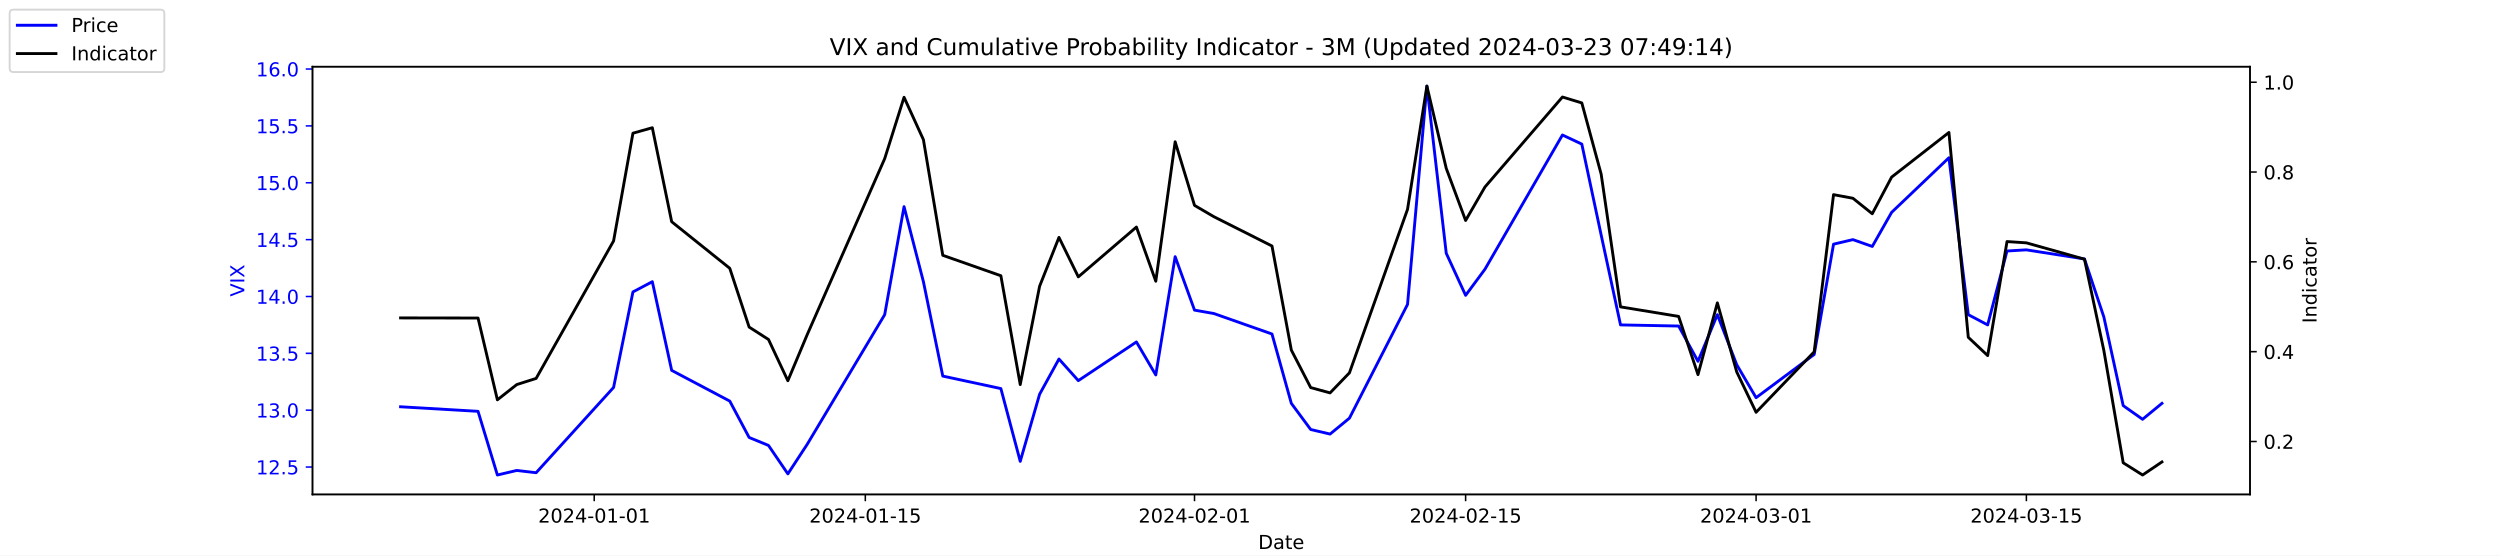
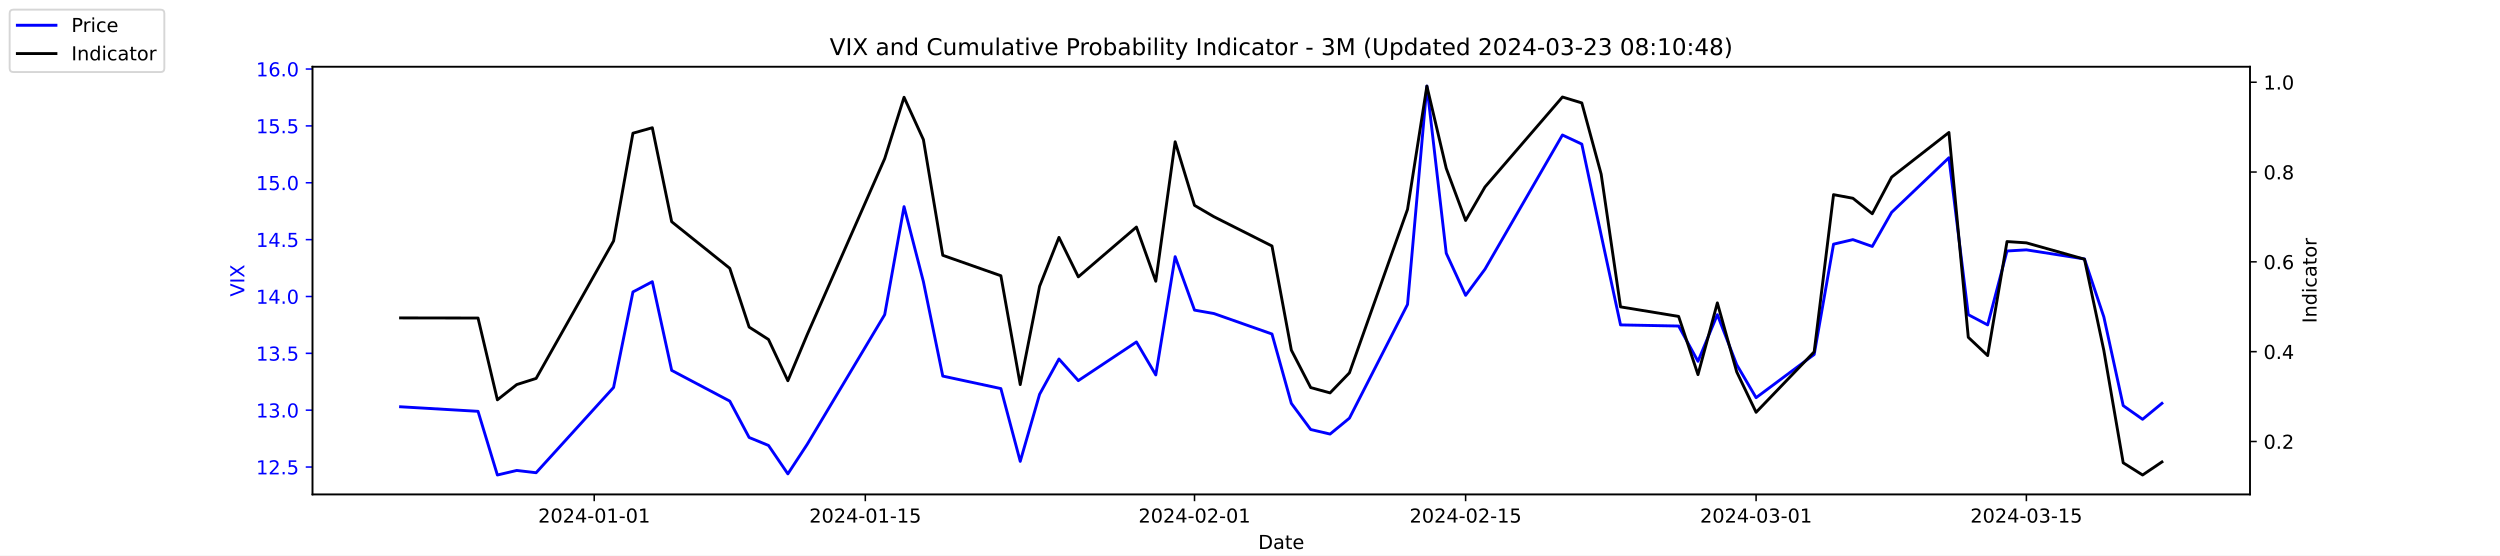
<svg xmlns="http://www.w3.org/2000/svg" xmlns:xlink="http://www.w3.org/1999/xlink" width="1296pt" height="288pt" viewBox="0 0 1296 288" version="1.1">
  <defs>
    <style type="text/css">*{stroke-linejoin: round; stroke-linecap: butt}</style>
  </defs>
  <g id="figure_1">
    <g id="patch_1">
      <path d="M 0 288  L 1296 288  L 1296 0  L 0 0  z " style="fill: #ffffff" />
    </g>
    <g id="axes_1">
      <g id="patch_2">
        <path d="M 162 256.32  L 1166.4 256.32  L 1166.4 34.56  L 162 34.56  z " style="fill: #ffffff" />
      </g>
      <g id="matplotlib.axis_1">
        <g id="xtick_1">
          <g id="line2d_1">
            <defs>
-               <path id="mbc481a474d" d="M 0 0  L 0 3.5  " style="stroke: #000000; stroke-width: 0.8" />
+               <path id="m6c234e5530" d="M 0 0  L 0 3.5  " style="stroke: #000000; stroke-width: 0.8" />
            </defs>
            <g>
-               <use xlink:href="#mbc481a474d" x="308.04" y="256.32" style="stroke: #000000; stroke-width: 0.8" />
+               <use xlink:href="#m6c234e5530" x="308.04" y="256.32" style="stroke: #000000; stroke-width: 0.8" />
            </g>
          </g>
          <g id="text_1">
            <g transform="translate(278.9824 270.9184) scale(0.1 -0.1)">
              <defs>
                <path id="DejaVuSans-32" d="M 1228 531  L 3431 531  L 3431 0  L 469 0  L 469 531  Q 828 903 1448 1529  Q 2069 2156 2228 2338  Q 2531 2678 2651 2914  Q 2772 3150 2772 3378  Q 2772 3750 2511 3984  Q 2250 4219 1831 4219  Q 1534 4219 1204 4116  Q 875 4013 500 3803  L 500 4441  Q 881 4594 1212 4672  Q 1544 4750 1819 4750  Q 2544 4750 2975 4387  Q 3406 4025 3406 3419  Q 3406 3131 3298 2873  Q 3191 2616 2906 2266  Q 2828 2175 2409 1742  Q 1991 1309 1228 531  z " transform="scale(0.015625)" />
                <path id="DejaVuSans-30" d="M 2034 4250  Q 1547 4250 1301 3770  Q 1056 3291 1056 2328  Q 1056 1369 1301 889  Q 1547 409 2034 409  Q 2525 409 2770 889  Q 3016 1369 3016 2328  Q 3016 3291 2770 3770  Q 2525 4250 2034 4250  z M 2034 4750  Q 2819 4750 3233 4129  Q 3647 3509 3647 2328  Q 3647 1150 3233 529  Q 2819 -91 2034 -91  Q 1250 -91 836 529  Q 422 1150 422 2328  Q 422 3509 836 4129  Q 1250 4750 2034 4750  z " transform="scale(0.015625)" />
                <path id="DejaVuSans-34" d="M 2419 4116  L 825 1625  L 2419 1625  L 2419 4116  z M 2253 4666  L 3047 4666  L 3047 1625  L 3713 1625  L 3713 1100  L 3047 1100  L 3047 0  L 2419 0  L 2419 1100  L 313 1100  L 313 1709  L 2253 4666  z " transform="scale(0.015625)" />
                <path id="DejaVuSans-2d" d="M 313 2009  L 1997 2009  L 1997 1497  L 313 1497  L 313 2009  z " transform="scale(0.015625)" />
                <path id="DejaVuSans-31" d="M 794 531  L 1825 531  L 1825 4091  L 703 3866  L 703 4441  L 1819 4666  L 2450 4666  L 2450 531  L 3481 531  L 3481 0  L 794 0  L 794 531  z " transform="scale(0.015625)" />
              </defs>
              <use xlink:href="#DejaVuSans-32" />
              <use xlink:href="#DejaVuSans-30" x="63.623" />
              <use xlink:href="#DejaVuSans-32" x="127.246" />
              <use xlink:href="#DejaVuSans-34" x="190.869" />
              <use xlink:href="#DejaVuSans-2d" x="254.492" />
              <use xlink:href="#DejaVuSans-30" x="290.576" />
              <use xlink:href="#DejaVuSans-31" x="354.199" />
              <use xlink:href="#DejaVuSans-2d" x="417.822" />
              <use xlink:href="#DejaVuSans-30" x="453.906" />
              <use xlink:href="#DejaVuSans-31" x="517.529" />
            </g>
          </g>
        </g>
        <g id="xtick_2">
          <g id="line2d_2">
            <g>
-               <use xlink:href="#mbc481a474d" x="448.58" y="256.32" style="stroke: #000000; stroke-width: 0.8" />
+               <use xlink:href="#m6c234e5530" x="448.58" y="256.32" style="stroke: #000000; stroke-width: 0.8" />
            </g>
          </g>
          <g id="text_2">
            <g transform="translate(419.5222 270.9184) scale(0.1 -0.1)">
              <defs>
                <path id="DejaVuSans-35" d="M 691 4666  L 3169 4666  L 3169 4134  L 1269 4134  L 1269 2991  Q 1406 3038 1543 3061  Q 1681 3084 1819 3084  Q 2600 3084 3056 2656  Q 3513 2228 3513 1497  Q 3513 744 3044 326  Q 2575 -91 1722 -91  Q 1428 -91 1123 -41  Q 819 9 494 109  L 494 744  Q 775 591 1075 516  Q 1375 441 1709 441  Q 2250 441 2565 725  Q 2881 1009 2881 1497  Q 2881 1984 2565 2268  Q 2250 2553 1709 2553  Q 1456 2553 1204 2497  Q 953 2441 691 2322  L 691 4666  z " transform="scale(0.015625)" />
              </defs>
              <use xlink:href="#DejaVuSans-32" />
              <use xlink:href="#DejaVuSans-30" x="63.623" />
              <use xlink:href="#DejaVuSans-32" x="127.246" />
              <use xlink:href="#DejaVuSans-34" x="190.869" />
              <use xlink:href="#DejaVuSans-2d" x="254.492" />
              <use xlink:href="#DejaVuSans-30" x="290.576" />
              <use xlink:href="#DejaVuSans-31" x="354.199" />
              <use xlink:href="#DejaVuSans-2d" x="417.822" />
              <use xlink:href="#DejaVuSans-31" x="453.906" />
              <use xlink:href="#DejaVuSans-35" x="517.529" />
            </g>
          </g>
        </g>
        <g id="xtick_3">
          <g id="line2d_3">
            <g>
-               <use xlink:href="#mbc481a474d" x="619.236" y="256.32" style="stroke: #000000; stroke-width: 0.8" />
+               <use xlink:href="#m6c234e5530" x="619.236" y="256.32" style="stroke: #000000; stroke-width: 0.8" />
            </g>
          </g>
          <g id="text_3">
            <g transform="translate(590.1778 270.9184) scale(0.1 -0.1)">
              <use xlink:href="#DejaVuSans-32" />
              <use xlink:href="#DejaVuSans-30" x="63.623" />
              <use xlink:href="#DejaVuSans-32" x="127.246" />
              <use xlink:href="#DejaVuSans-34" x="190.869" />
              <use xlink:href="#DejaVuSans-2d" x="254.492" />
              <use xlink:href="#DejaVuSans-30" x="290.576" />
              <use xlink:href="#DejaVuSans-32" x="354.199" />
              <use xlink:href="#DejaVuSans-2d" x="417.822" />
              <use xlink:href="#DejaVuSans-30" x="453.906" />
              <use xlink:href="#DejaVuSans-31" x="517.529" />
            </g>
          </g>
        </g>
        <g id="xtick_4">
          <g id="line2d_4">
            <g>
-               <use xlink:href="#mbc481a474d" x="759.775" y="256.32" style="stroke: #000000; stroke-width: 0.8" />
+               <use xlink:href="#m6c234e5530" x="759.775" y="256.32" style="stroke: #000000; stroke-width: 0.8" />
            </g>
          </g>
          <g id="text_4">
            <g transform="translate(730.7177 270.9184) scale(0.1 -0.1)">
              <use xlink:href="#DejaVuSans-32" />
              <use xlink:href="#DejaVuSans-30" x="63.623" />
              <use xlink:href="#DejaVuSans-32" x="127.246" />
              <use xlink:href="#DejaVuSans-34" x="190.869" />
              <use xlink:href="#DejaVuSans-2d" x="254.492" />
              <use xlink:href="#DejaVuSans-30" x="290.576" />
              <use xlink:href="#DejaVuSans-32" x="354.199" />
              <use xlink:href="#DejaVuSans-2d" x="417.822" />
              <use xlink:href="#DejaVuSans-31" x="453.906" />
              <use xlink:href="#DejaVuSans-35" x="517.529" />
            </g>
          </g>
        </g>
        <g id="xtick_5">
          <g id="line2d_5">
            <g>
-               <use xlink:href="#mbc481a474d" x="910.354" y="256.32" style="stroke: #000000; stroke-width: 0.8" />
+               <use xlink:href="#m6c234e5530" x="910.354" y="256.32" style="stroke: #000000; stroke-width: 0.8" />
            </g>
          </g>
          <g id="text_5">
            <g transform="translate(881.2961 270.9184) scale(0.1 -0.1)">
              <defs>
                <path id="DejaVuSans-33" d="M 2597 2516  Q 3050 2419 3304 2112  Q 3559 1806 3559 1356  Q 3559 666 3084 287  Q 2609 -91 1734 -91  Q 1441 -91 1130 -33  Q 819 25 488 141  L 488 750  Q 750 597 1062 519  Q 1375 441 1716 441  Q 2309 441 2620 675  Q 2931 909 2931 1356  Q 2931 1769 2642 2001  Q 2353 2234 1838 2234  L 1294 2234  L 1294 2753  L 1863 2753  Q 2328 2753 2575 2939  Q 2822 3125 2822 3475  Q 2822 3834 2567 4026  Q 2313 4219 1838 4219  Q 1578 4219 1281 4162  Q 984 4106 628 3988  L 628 4550  Q 988 4650 1302 4700  Q 1616 4750 1894 4750  Q 2613 4750 3031 4423  Q 3450 4097 3450 3541  Q 3450 3153 3228 2886  Q 3006 2619 2597 2516  z " transform="scale(0.015625)" />
              </defs>
              <use xlink:href="#DejaVuSans-32" />
              <use xlink:href="#DejaVuSans-30" x="63.623" />
              <use xlink:href="#DejaVuSans-32" x="127.246" />
              <use xlink:href="#DejaVuSans-34" x="190.869" />
              <use xlink:href="#DejaVuSans-2d" x="254.492" />
              <use xlink:href="#DejaVuSans-30" x="290.576" />
              <use xlink:href="#DejaVuSans-33" x="354.199" />
              <use xlink:href="#DejaVuSans-2d" x="417.822" />
              <use xlink:href="#DejaVuSans-30" x="453.906" />
              <use xlink:href="#DejaVuSans-31" x="517.529" />
            </g>
          </g>
        </g>
        <g id="xtick_6">
          <g id="line2d_6">
            <g>
-               <use xlink:href="#mbc481a474d" x="1050.476" y="256.32" style="stroke: #000000; stroke-width: 0.8" />
+               <use xlink:href="#m6c234e5530" x="1050.476" y="256.32" style="stroke: #000000; stroke-width: 0.8" />
            </g>
          </g>
          <g id="text_6">
            <g transform="translate(1021.418 270.9184) scale(0.1 -0.1)">
              <use xlink:href="#DejaVuSans-32" />
              <use xlink:href="#DejaVuSans-30" x="63.623" />
              <use xlink:href="#DejaVuSans-32" x="127.246" />
              <use xlink:href="#DejaVuSans-34" x="190.869" />
              <use xlink:href="#DejaVuSans-2d" x="254.492" />
              <use xlink:href="#DejaVuSans-30" x="290.576" />
              <use xlink:href="#DejaVuSans-33" x="354.199" />
              <use xlink:href="#DejaVuSans-2d" x="417.822" />
              <use xlink:href="#DejaVuSans-31" x="453.906" />
              <use xlink:href="#DejaVuSans-35" x="517.529" />
            </g>
          </g>
        </g>
        <g id="text_7">
          <g transform="translate(652.2492 284.5966) scale(0.1 -0.1)">
            <defs>
              <path id="DejaVuSans-44" d="M 1259 4147  L 1259 519  L 2022 519  Q 2988 519 3436 956  Q 3884 1394 3884 2338  Q 3884 3275 3436 3711  Q 2988 4147 2022 4147  L 1259 4147  z M 628 4666  L 1925 4666  Q 3281 4666 3915 4102  Q 4550 3538 4550 2338  Q 4550 1131 3912 565  Q 3275 0 1925 0  L 628 0  L 628 4666  z " transform="scale(0.015625)" />
              <path id="DejaVuSans-61" d="M 2194 1759  Q 1497 1759 1228 1600  Q 959 1441 959 1056  Q 959 750 1161 570  Q 1363 391 1709 391  Q 2188 391 2477 730  Q 2766 1069 2766 1631  L 2766 1759  L 2194 1759  z M 3341 1997  L 3341 0  L 2766 0  L 2766 531  Q 2569 213 2275 61  Q 1981 -91 1556 -91  Q 1019 -91 701 211  Q 384 513 384 1019  Q 384 1609 779 1909  Q 1175 2209 1959 2209  L 2766 2209  L 2766 2266  Q 2766 2663 2505 2880  Q 2244 3097 1772 3097  Q 1472 3097 1187 3025  Q 903 2953 641 2809  L 641 3341  Q 956 3463 1253 3523  Q 1550 3584 1831 3584  Q 2591 3584 2966 3190  Q 3341 2797 3341 1997  z " transform="scale(0.015625)" />
              <path id="DejaVuSans-74" d="M 1172 4494  L 1172 3500  L 2356 3500  L 2356 3053  L 1172 3053  L 1172 1153  Q 1172 725 1289 603  Q 1406 481 1766 481  L 2356 481  L 2356 0  L 1766 0  Q 1100 0 847 248  Q 594 497 594 1153  L 594 3053  L 172 3053  L 172 3500  L 594 3500  L 594 4494  L 1172 4494  z " transform="scale(0.015625)" />
              <path id="DejaVuSans-65" d="M 3597 1894  L 3597 1613  L 953 1613  Q 991 1019 1311 708  Q 1631 397 2203 397  Q 2534 397 2845 478  Q 3156 559 3463 722  L 3463 178  Q 3153 47 2828 -22  Q 2503 -91 2169 -91  Q 1331 -91 842 396  Q 353 884 353 1716  Q 353 2575 817 3079  Q 1281 3584 2069 3584  Q 2775 3584 3186 3129  Q 3597 2675 3597 1894  z M 3022 2063  Q 3016 2534 2758 2815  Q 2500 3097 2075 3097  Q 1594 3097 1305 2825  Q 1016 2553 972 2059  L 3022 2063  z " transform="scale(0.015625)" />
            </defs>
            <use xlink:href="#DejaVuSans-44" />
            <use xlink:href="#DejaVuSans-61" x="77.002" />
            <use xlink:href="#DejaVuSans-74" x="138.281" />
            <use xlink:href="#DejaVuSans-65" x="177.49" />
          </g>
        </g>
      </g>
      <g id="matplotlib.axis_2">
        <g id="ytick_1">
          <g id="line2d_7">
            <defs>
-               <path id="mbd387f03f6" d="M 0 0  L -3.5 0  " style="stroke: #0000ff; stroke-width: 0.8" />
+               <path id="m7ff508417e" d="M 0 0  L -3.5 0  " style="stroke: #0000ff; stroke-width: 0.8" />
            </defs>
            <g>
-               <use xlink:href="#mbd387f03f6" x="162" y="242.114" style="fill: #0000ff; stroke: #0000ff; stroke-width: 0.8" />
+               <use xlink:href="#m7ff508417e" x="162" y="242.114" style="fill: #0000ff; stroke: #0000ff; stroke-width: 0.8" />
            </g>
          </g>
          <g id="text_8">
            <g style="fill: #0000ff" transform="translate(132.7344 245.9129) scale(0.1 -0.1)">
              <defs>
                <path id="DejaVuSans-2e" d="M 684 794  L 1344 794  L 1344 0  L 684 0  L 684 794  z " transform="scale(0.015625)" />
              </defs>
              <use xlink:href="#DejaVuSans-31" />
              <use xlink:href="#DejaVuSans-32" x="63.623" />
              <use xlink:href="#DejaVuSans-2e" x="127.246" />
              <use xlink:href="#DejaVuSans-35" x="159.033" />
            </g>
          </g>
        </g>
        <g id="ytick_2">
          <g id="line2d_8">
            <g>
-               <use xlink:href="#mbd387f03f6" x="162" y="212.64" style="fill: #0000ff; stroke: #0000ff; stroke-width: 0.8" />
+               <use xlink:href="#m7ff508417e" x="162" y="212.64" style="fill: #0000ff; stroke: #0000ff; stroke-width: 0.8" />
            </g>
          </g>
          <g id="text_9">
            <g style="fill: #0000ff" transform="translate(132.7344 216.4392) scale(0.1 -0.1)">
              <use xlink:href="#DejaVuSans-31" />
              <use xlink:href="#DejaVuSans-33" x="63.623" />
              <use xlink:href="#DejaVuSans-2e" x="127.246" />
              <use xlink:href="#DejaVuSans-30" x="159.033" />
            </g>
          </g>
        </g>
        <g id="ytick_3">
          <g id="line2d_9">
            <g>
-               <use xlink:href="#mbd387f03f6" x="162" y="183.166" style="fill: #0000ff; stroke: #0000ff; stroke-width: 0.8" />
+               <use xlink:href="#m7ff508417e" x="162" y="183.166" style="fill: #0000ff; stroke: #0000ff; stroke-width: 0.8" />
            </g>
          </g>
          <g id="text_10">
            <g style="fill: #0000ff" transform="translate(132.7344 186.9656) scale(0.1 -0.1)">
              <use xlink:href="#DejaVuSans-31" />
              <use xlink:href="#DejaVuSans-33" x="63.623" />
              <use xlink:href="#DejaVuSans-2e" x="127.246" />
              <use xlink:href="#DejaVuSans-35" x="159.033" />
            </g>
          </g>
        </g>
        <g id="ytick_4">
          <g id="line2d_10">
            <g>
-               <use xlink:href="#mbd387f03f6" x="162" y="153.693" style="fill: #0000ff; stroke: #0000ff; stroke-width: 0.8" />
+               <use xlink:href="#m7ff508417e" x="162" y="153.693" style="fill: #0000ff; stroke: #0000ff; stroke-width: 0.8" />
            </g>
          </g>
          <g id="text_11">
            <g style="fill: #0000ff" transform="translate(132.7344 157.4919) scale(0.1 -0.1)">
              <use xlink:href="#DejaVuSans-31" />
              <use xlink:href="#DejaVuSans-34" x="63.623" />
              <use xlink:href="#DejaVuSans-2e" x="127.246" />
              <use xlink:href="#DejaVuSans-30" x="159.033" />
            </g>
          </g>
        </g>
        <g id="ytick_5">
          <g id="line2d_11">
            <g>
-               <use xlink:href="#mbd387f03f6" x="162" y="124.219" style="fill: #0000ff; stroke: #0000ff; stroke-width: 0.8" />
+               <use xlink:href="#m7ff508417e" x="162" y="124.219" style="fill: #0000ff; stroke: #0000ff; stroke-width: 0.8" />
            </g>
          </g>
          <g id="text_12">
            <g style="fill: #0000ff" transform="translate(132.7344 128.0182) scale(0.1 -0.1)">
              <use xlink:href="#DejaVuSans-31" />
              <use xlink:href="#DejaVuSans-34" x="63.623" />
              <use xlink:href="#DejaVuSans-2e" x="127.246" />
              <use xlink:href="#DejaVuSans-35" x="159.033" />
            </g>
          </g>
        </g>
        <g id="ytick_6">
          <g id="line2d_12">
            <g>
-               <use xlink:href="#mbd387f03f6" x="162" y="94.745" style="fill: #0000ff; stroke: #0000ff; stroke-width: 0.8" />
+               <use xlink:href="#m7ff508417e" x="162" y="94.745" style="fill: #0000ff; stroke: #0000ff; stroke-width: 0.8" />
            </g>
          </g>
          <g id="text_13">
            <g style="fill: #0000ff" transform="translate(132.7344 98.5445) scale(0.1 -0.1)">
              <use xlink:href="#DejaVuSans-31" />
              <use xlink:href="#DejaVuSans-35" x="63.623" />
              <use xlink:href="#DejaVuSans-2e" x="127.246" />
              <use xlink:href="#DejaVuSans-30" x="159.033" />
            </g>
          </g>
        </g>
        <g id="ytick_7">
          <g id="line2d_13">
            <g>
-               <use xlink:href="#mbd387f03f6" x="162" y="65.272" style="fill: #0000ff; stroke: #0000ff; stroke-width: 0.8" />
+               <use xlink:href="#m7ff508417e" x="162" y="65.272" style="fill: #0000ff; stroke: #0000ff; stroke-width: 0.8" />
            </g>
          </g>
          <g id="text_14">
            <g style="fill: #0000ff" transform="translate(132.7344 69.07082) scale(0.1 -0.1)">
              <use xlink:href="#DejaVuSans-31" />
              <use xlink:href="#DejaVuSans-35" x="63.623" />
              <use xlink:href="#DejaVuSans-2e" x="127.246" />
              <use xlink:href="#DejaVuSans-35" x="159.033" />
            </g>
          </g>
        </g>
        <g id="ytick_8">
          <g id="line2d_14">
            <g>
-               <use xlink:href="#mbd387f03f6" x="162" y="35.798" style="fill: #0000ff; stroke: #0000ff; stroke-width: 0.8" />
+               <use xlink:href="#m7ff508417e" x="162" y="35.798" style="fill: #0000ff; stroke: #0000ff; stroke-width: 0.8" />
            </g>
          </g>
          <g id="text_15">
            <g style="fill: #0000ff" transform="translate(132.7344 39.59714) scale(0.1 -0.1)">
              <defs>
                <path id="DejaVuSans-36" d="M 2113 2584  Q 1688 2584 1439 2293  Q 1191 2003 1191 1497  Q 1191 994 1439 701  Q 1688 409 2113 409  Q 2538 409 2786 701  Q 3034 994 3034 1497  Q 3034 2003 2786 2293  Q 2538 2584 2113 2584  z M 3366 4563  L 3366 3988  Q 3128 4100 2886 4159  Q 2644 4219 2406 4219  Q 1781 4219 1451 3797  Q 1122 3375 1075 2522  Q 1259 2794 1537 2939  Q 1816 3084 2150 3084  Q 2853 3084 3261 2657  Q 3669 2231 3669 1497  Q 3669 778 3244 343  Q 2819 -91 2113 -91  Q 1303 -91 875 529  Q 447 1150 447 2328  Q 447 3434 972 4092  Q 1497 4750 2381 4750  Q 2619 4750 2861 4703  Q 3103 4656 3366 4563  z " transform="scale(0.015625)" />
              </defs>
              <use xlink:href="#DejaVuSans-31" />
              <use xlink:href="#DejaVuSans-36" x="63.623" />
              <use xlink:href="#DejaVuSans-2e" x="127.246" />
              <use xlink:href="#DejaVuSans-30" x="159.033" />
            </g>
          </g>
        </g>
        <g id="text_16">
          <g style="fill: #0000ff" transform="translate(126.6547 153.7603) rotate(-90) scale(0.1 -0.1)">
            <defs>
              <path id="DejaVuSans-56" d="M 1831 0  L 50 4666  L 709 4666  L 2188 738  L 3669 4666  L 4325 4666  L 2547 0  L 1831 0  z " transform="scale(0.015625)" />
              <path id="DejaVuSans-49" d="M 628 4666  L 1259 4666  L 1259 0  L 628 0  L 628 4666  z " transform="scale(0.015625)" />
              <path id="DejaVuSans-58" d="M 403 4666  L 1081 4666  L 2241 2931  L 3406 4666  L 4084 4666  L 2584 2425  L 4184 0  L 3506 0  L 2194 1984  L 872 0  L 191 0  L 1856 2491  L 403 4666  z " transform="scale(0.015625)" />
            </defs>
            <use xlink:href="#DejaVuSans-56" />
            <use xlink:href="#DejaVuSans-49" x="68.408" />
            <use xlink:href="#DejaVuSans-58" x="97.9" />
          </g>
        </g>
      </g>
      <g id="line2d_15">
-         <path d="M 207.655 210.872  L 247.809 213.23  L 257.847 246.24  L 267.886 243.882  L 277.924 245.061  L 318.079 200.851  L 328.117 151.335  L 338.156 146.029  L 348.194 192.008  L 378.31 207.924  L 388.349 226.787  L 398.387 230.914  L 408.426 245.651  L 418.464 230.324  L 458.619 163.124  L 468.657 107.124  L 478.696 146.029  L 488.734 194.956  L 518.85 201.44  L 528.889 239.166  L 538.927 204.387  L 548.966 186.114  L 559.004 197.314  L 589.12 177.272  L 599.158 194.366  L 609.197 133.061  L 619.236 160.766  L 629.274 162.535  L 659.39 173.145  L 669.428 209.103  L 679.467 222.661  L 689.506 225.019  L 699.544 216.766  L 729.66 157.819  L 739.698 44.64  L 749.737 131.293  L 759.775 153.103  L 769.814 139.545  L 809.968 69.987  L 820.007 74.703  L 830.045 121.861  L 840.084 168.429  L 870.2 169.019  L 880.238 187.293  L 890.277 163.124  L 900.315 189.061  L 910.354 206.156  L 940.47 183.756  L 950.508 126.577  L 960.547 124.219  L 970.585 127.756  L 980.624 110.072  L 1010.321 81.777  L 1020.36 163.124  L 1030.398 168.429  L 1040.437 130.114  L 1050.476 129.524  L 1080.591 134.24  L 1090.63 164.303  L 1100.668 210.282  L 1110.707 217.356  L 1120.745 209.103  " clip-path="url(#p9b246135ab)" style="fill: none; stroke: #0000ff; stroke-width: 1.5; stroke-linecap: square" />
+         <path d="M 207.655 210.872  L 247.809 213.23  L 257.847 246.24  L 267.886 243.882  L 277.924 245.061  L 318.079 200.851  L 328.117 151.335  L 338.156 146.029  L 348.194 192.008  L 378.31 207.924  L 388.349 226.787  L 398.387 230.914  L 408.426 245.651  L 418.464 230.324  L 458.619 163.124  L 468.657 107.124  L 478.696 146.029  L 488.734 194.956  L 518.85 201.44  L 528.889 239.166  L 538.927 204.387  L 548.966 186.114  L 559.004 197.314  L 589.12 177.272  L 599.158 194.366  L 609.197 133.061  L 619.236 160.766  L 629.274 162.535  L 659.39 173.145  L 669.428 209.103  L 679.467 222.661  L 689.506 225.019  L 699.544 216.766  L 729.66 157.819  L 739.698 44.64  L 749.737 131.293  L 759.775 153.103  L 769.814 139.545  L 809.968 69.987  L 820.007 74.703  L 830.045 121.861  L 840.084 168.429  L 870.2 169.019  L 880.238 187.293  L 890.277 163.124  L 900.315 189.061  L 910.354 206.156  L 940.47 183.756  L 950.508 126.577  L 960.547 124.219  L 970.585 127.756  L 980.624 110.072  L 1010.321 81.777  L 1020.36 163.124  L 1030.398 168.429  L 1040.437 130.114  L 1050.476 129.524  L 1080.591 134.24  L 1090.63 164.303  L 1100.668 210.282  L 1110.707 217.356  L 1120.745 209.103  " clip-path="url(#p8a34dab7b1)" style="fill: none; stroke: #0000ff; stroke-width: 1.5; stroke-linecap: square" />
      </g>
      <g id="patch_3">
        <path d="M 162 256.32  L 162 34.56  " style="fill: none; stroke: #000000; stroke-width: 0.8; stroke-linejoin: miter; stroke-linecap: square" />
      </g>
      <g id="patch_4">
        <path d="M 1166.4 256.32  L 1166.4 34.56  " style="fill: none; stroke: #000000; stroke-width: 0.8; stroke-linejoin: miter; stroke-linecap: square" />
      </g>
      <g id="patch_5">
        <path d="M 162 256.32  L 1166.4 256.32  " style="fill: none; stroke: #000000; stroke-width: 0.8; stroke-linejoin: miter; stroke-linecap: square" />
      </g>
      <g id="patch_6">
        <path d="M 162 34.56  L 1166.4 34.56  " style="fill: none; stroke: #000000; stroke-width: 0.8; stroke-linejoin: miter; stroke-linecap: square" />
      </g>
    </g>
    <g id="axes_2">
      <g id="matplotlib.axis_3">
        <g id="ytick_9">
          <g id="line2d_16">
            <defs>
-               <path id="mddf003c1ea" d="M 0 0  L 3.5 0  " style="stroke: #000000; stroke-width: 0.8" />
+               <path id="m5d5f93626a" d="M 0 0  L 3.5 0  " style="stroke: #000000; stroke-width: 0.8" />
            </defs>
            <g>
-               <use xlink:href="#mddf003c1ea" x="1166.4" y="228.861" style="stroke: #000000; stroke-width: 0.8" />
+               <use xlink:href="#m5d5f93626a" x="1166.4" y="228.861" style="stroke: #000000; stroke-width: 0.8" />
            </g>
          </g>
          <g id="text_17">
            <g transform="translate(1173.4 232.6604) scale(0.1 -0.1)">
              <use xlink:href="#DejaVuSans-30" />
              <use xlink:href="#DejaVuSans-2e" x="63.623" />
              <use xlink:href="#DejaVuSans-32" x="95.41" />
            </g>
          </g>
        </g>
        <g id="ytick_10">
          <g id="line2d_17">
            <g>
-               <use xlink:href="#mddf003c1ea" x="1166.4" y="182.303" style="stroke: #000000; stroke-width: 0.8" />
+               <use xlink:href="#m5d5f93626a" x="1166.4" y="182.303" style="stroke: #000000; stroke-width: 0.8" />
            </g>
          </g>
          <g id="text_18">
            <g transform="translate(1173.4 186.1018) scale(0.1 -0.1)">
              <use xlink:href="#DejaVuSans-30" />
              <use xlink:href="#DejaVuSans-2e" x="63.623" />
              <use xlink:href="#DejaVuSans-34" x="95.41" />
            </g>
          </g>
        </g>
        <g id="ytick_11">
          <g id="line2d_18">
            <g>
-               <use xlink:href="#mddf003c1ea" x="1166.4" y="135.744" style="stroke: #000000; stroke-width: 0.8" />
+               <use xlink:href="#m5d5f93626a" x="1166.4" y="135.744" style="stroke: #000000; stroke-width: 0.8" />
            </g>
          </g>
          <g id="text_19">
            <g transform="translate(1173.4 139.5431) scale(0.1 -0.1)">
              <use xlink:href="#DejaVuSans-30" />
              <use xlink:href="#DejaVuSans-2e" x="63.623" />
              <use xlink:href="#DejaVuSans-36" x="95.41" />
            </g>
          </g>
        </g>
        <g id="ytick_12">
          <g id="line2d_19">
            <g>
-               <use xlink:href="#mddf003c1ea" x="1166.4" y="89.185" style="stroke: #000000; stroke-width: 0.8" />
+               <use xlink:href="#m5d5f93626a" x="1166.4" y="89.185" style="stroke: #000000; stroke-width: 0.8" />
            </g>
          </g>
          <g id="text_20">
            <g transform="translate(1173.4 92.98443) scale(0.1 -0.1)">
              <defs>
                <path id="DejaVuSans-38" d="M 2034 2216  Q 1584 2216 1326 1975  Q 1069 1734 1069 1313  Q 1069 891 1326 650  Q 1584 409 2034 409  Q 2484 409 2743 651  Q 3003 894 3003 1313  Q 3003 1734 2745 1975  Q 2488 2216 2034 2216  z M 1403 2484  Q 997 2584 770 2862  Q 544 3141 544 3541  Q 544 4100 942 4425  Q 1341 4750 2034 4750  Q 2731 4750 3128 4425  Q 3525 4100 3525 3541  Q 3525 3141 3298 2862  Q 3072 2584 2669 2484  Q 3125 2378 3379 2068  Q 3634 1759 3634 1313  Q 3634 634 3220 271  Q 2806 -91 2034 -91  Q 1263 -91 848 271  Q 434 634 434 1313  Q 434 1759 690 2068  Q 947 2378 1403 2484  z M 1172 3481  Q 1172 3119 1398 2916  Q 1625 2713 2034 2713  Q 2441 2713 2670 2916  Q 2900 3119 2900 3481  Q 2900 3844 2670 4047  Q 2441 4250 2034 4250  Q 1625 4250 1398 4047  Q 1172 3844 1172 3481  z " transform="scale(0.015625)" />
              </defs>
              <use xlink:href="#DejaVuSans-30" />
              <use xlink:href="#DejaVuSans-2e" x="63.623" />
              <use xlink:href="#DejaVuSans-38" x="95.41" />
            </g>
          </g>
        </g>
        <g id="ytick_13">
          <g id="line2d_20">
            <g>
-               <use xlink:href="#mddf003c1ea" x="1166.4" y="42.627" style="stroke: #000000; stroke-width: 0.8" />
+               <use xlink:href="#m5d5f93626a" x="1166.4" y="42.627" style="stroke: #000000; stroke-width: 0.8" />
            </g>
          </g>
          <g id="text_21">
            <g transform="translate(1173.4 46.42577) scale(0.1 -0.1)">
              <use xlink:href="#DejaVuSans-31" />
              <use xlink:href="#DejaVuSans-2e" x="63.623" />
              <use xlink:href="#DejaVuSans-30" x="95.41" />
            </g>
          </g>
        </g>
        <g id="text_22">
          <g transform="translate(1200.902 167.5353) rotate(-90) scale(0.1 -0.1)">
            <defs>
              <path id="DejaVuSans-6e" d="M 3513 2113  L 3513 0  L 2938 0  L 2938 2094  Q 2938 2591 2744 2837  Q 2550 3084 2163 3084  Q 1697 3084 1428 2787  Q 1159 2491 1159 1978  L 1159 0  L 581 0  L 581 3500  L 1159 3500  L 1159 2956  Q 1366 3272 1645 3428  Q 1925 3584 2291 3584  Q 2894 3584 3203 3211  Q 3513 2838 3513 2113  z " transform="scale(0.015625)" />
              <path id="DejaVuSans-64" d="M 2906 2969  L 2906 4863  L 3481 4863  L 3481 0  L 2906 0  L 2906 525  Q 2725 213 2448 61  Q 2172 -91 1784 -91  Q 1150 -91 751 415  Q 353 922 353 1747  Q 353 2572 751 3078  Q 1150 3584 1784 3584  Q 2172 3584 2448 3432  Q 2725 3281 2906 2969  z M 947 1747  Q 947 1113 1208 752  Q 1469 391 1925 391  Q 2381 391 2643 752  Q 2906 1113 2906 1747  Q 2906 2381 2643 2742  Q 2381 3103 1925 3103  Q 1469 3103 1208 2742  Q 947 2381 947 1747  z " transform="scale(0.015625)" />
              <path id="DejaVuSans-69" d="M 603 3500  L 1178 3500  L 1178 0  L 603 0  L 603 3500  z M 603 4863  L 1178 4863  L 1178 4134  L 603 4134  L 603 4863  z " transform="scale(0.015625)" />
              <path id="DejaVuSans-63" d="M 3122 3366  L 3122 2828  Q 2878 2963 2633 3030  Q 2388 3097 2138 3097  Q 1578 3097 1268 2742  Q 959 2388 959 1747  Q 959 1106 1268 751  Q 1578 397 2138 397  Q 2388 397 2633 464  Q 2878 531 3122 666  L 3122 134  Q 2881 22 2623 -34  Q 2366 -91 2075 -91  Q 1284 -91 818 406  Q 353 903 353 1747  Q 353 2603 823 3093  Q 1294 3584 2113 3584  Q 2378 3584 2631 3529  Q 2884 3475 3122 3366  z " transform="scale(0.015625)" />
              <path id="DejaVuSans-6f" d="M 1959 3097  Q 1497 3097 1228 2736  Q 959 2375 959 1747  Q 959 1119 1226 758  Q 1494 397 1959 397  Q 2419 397 2687 759  Q 2956 1122 2956 1747  Q 2956 2369 2687 2733  Q 2419 3097 1959 3097  z M 1959 3584  Q 2709 3584 3137 3096  Q 3566 2609 3566 1747  Q 3566 888 3137 398  Q 2709 -91 1959 -91  Q 1206 -91 779 398  Q 353 888 353 1747  Q 353 2609 779 3096  Q 1206 3584 1959 3584  z " transform="scale(0.015625)" />
              <path id="DejaVuSans-72" d="M 2631 2963  Q 2534 3019 2420 3045  Q 2306 3072 2169 3072  Q 1681 3072 1420 2755  Q 1159 2438 1159 1844  L 1159 0  L 581 0  L 581 3500  L 1159 3500  L 1159 2956  Q 1341 3275 1631 3429  Q 1922 3584 2338 3584  Q 2397 3584 2469 3576  Q 2541 3569 2628 3553  L 2631 2963  z " transform="scale(0.015625)" />
            </defs>
            <use xlink:href="#DejaVuSans-49" />
            <use xlink:href="#DejaVuSans-6e" x="29.492" />
            <use xlink:href="#DejaVuSans-64" x="92.871" />
            <use xlink:href="#DejaVuSans-69" x="156.348" />
            <use xlink:href="#DejaVuSans-63" x="184.131" />
            <use xlink:href="#DejaVuSans-61" x="239.111" />
            <use xlink:href="#DejaVuSans-74" x="300.391" />
            <use xlink:href="#DejaVuSans-6f" x="339.6" />
            <use xlink:href="#DejaVuSans-72" x="400.781" />
          </g>
        </g>
      </g>
      <g id="line2d_21">
-         <path d="M 207.655 164.809  L 247.809 164.871  L 257.847 207.267  L 267.886 199.363  L 277.924 196.174  L 318.079 124.909  L 328.117 69.054  L 338.156 66.216  L 348.194 114.944  L 378.31 139.088  L 388.349 169.556  L 398.387 175.985  L 408.426 197.367  L 418.464 173.453  L 458.619 82.25  L 468.657 50.431  L 478.696 72.403  L 488.734 132.345  L 518.85 142.945  L 528.889 199.363  L 538.927 148.397  L 548.966 123.071  L 559.004 143.524  L 589.12 117.707  L 599.158 145.787  L 609.197 73.504  L 619.236 106.471  L 629.274 112.335  L 659.39 127.52  L 669.428 181.495  L 679.467 200.923  L 689.506 203.676  L 699.544 193.281  L 729.66 108.53  L 739.698 44.64  L 749.737 87.294  L 759.775 114.286  L 769.814 96.915  L 809.968 50.293  L 820.007 53.356  L 830.045 90.298  L 840.084 159.085  L 870.2 164.036  L 880.238 194.203  L 890.277 157.012  L 900.315 192.791  L 910.354 213.729  L 940.47 182.391  L 950.508 100.91  L 960.547 102.777  L 970.585 110.806  L 980.624 91.81  L 1010.321 68.668  L 1020.36 174.857  L 1030.398 184.334  L 1040.437 125.227  L 1050.476 125.892  L 1080.591 134.368  L 1090.63 181.671  L 1100.668 239.913  L 1110.707 246.24  L 1120.745 239.472  " clip-path="url(#p9b246135ab)" style="fill: none; stroke: #000000; stroke-width: 1.5; stroke-linecap: square" />
+         <path d="M 207.655 164.809  L 247.809 164.871  L 257.847 207.267  L 267.886 199.363  L 277.924 196.174  L 318.079 124.909  L 328.117 69.054  L 338.156 66.216  L 348.194 114.944  L 378.31 139.088  L 388.349 169.556  L 398.387 175.985  L 408.426 197.367  L 418.464 173.453  L 458.619 82.25  L 468.657 50.431  L 478.696 72.403  L 488.734 132.345  L 518.85 142.945  L 528.889 199.363  L 538.927 148.397  L 548.966 123.071  L 559.004 143.524  L 589.12 117.707  L 599.158 145.787  L 609.197 73.504  L 619.236 106.471  L 629.274 112.335  L 659.39 127.52  L 669.428 181.495  L 679.467 200.923  L 689.506 203.676  L 699.544 193.281  L 729.66 108.53  L 739.698 44.64  L 749.737 87.294  L 759.775 114.286  L 769.814 96.915  L 809.968 50.293  L 820.007 53.356  L 830.045 90.298  L 840.084 159.085  L 870.2 164.036  L 880.238 194.203  L 890.277 157.012  L 900.315 192.791  L 910.354 213.729  L 940.47 182.391  L 950.508 100.91  L 960.547 102.777  L 970.585 110.806  L 980.624 91.81  L 1010.321 68.668  L 1020.36 174.857  L 1030.398 184.334  L 1040.437 125.227  L 1050.476 125.892  L 1080.591 134.368  L 1090.63 181.671  L 1100.668 239.913  L 1110.707 246.24  L 1120.745 239.472  " clip-path="url(#p8a34dab7b1)" style="fill: none; stroke: #000000; stroke-width: 1.5; stroke-linecap: square" />
      </g>
      <g id="patch_7">
        <path d="M 162 256.32  L 162 34.56  " style="fill: none; stroke: #000000; stroke-width: 0.8; stroke-linejoin: miter; stroke-linecap: square" />
      </g>
      <g id="patch_8">
        <path d="M 1166.4 256.32  L 1166.4 34.56  " style="fill: none; stroke: #000000; stroke-width: 0.8; stroke-linejoin: miter; stroke-linecap: square" />
      </g>
      <g id="patch_9">
        <path d="M 162 256.32  L 1166.4 256.32  " style="fill: none; stroke: #000000; stroke-width: 0.8; stroke-linejoin: miter; stroke-linecap: square" />
      </g>
      <g id="patch_10">
        <path d="M 162 34.56  L 1166.4 34.56  " style="fill: none; stroke: #000000; stroke-width: 0.8; stroke-linejoin: miter; stroke-linecap: square" />
      </g>
      <g id="text_23">
        <g transform="translate(430.0941 28.56) scale(0.12 -0.12)">
          <defs>
            <path id="DejaVuSans-20" transform="scale(0.015625)" />
            <path id="DejaVuSans-43" d="M 4122 4306  L 4122 3641  Q 3803 3938 3442 4084  Q 3081 4231 2675 4231  Q 1875 4231 1450 3742  Q 1025 3253 1025 2328  Q 1025 1406 1450 917  Q 1875 428 2675 428  Q 3081 428 3442 575  Q 3803 722 4122 1019  L 4122 359  Q 3791 134 3420 21  Q 3050 -91 2638 -91  Q 1578 -91 968 557  Q 359 1206 359 2328  Q 359 3453 968 4101  Q 1578 4750 2638 4750  Q 3056 4750 3426 4639  Q 3797 4528 4122 4306  z " transform="scale(0.015625)" />
            <path id="DejaVuSans-75" d="M 544 1381  L 544 3500  L 1119 3500  L 1119 1403  Q 1119 906 1312 657  Q 1506 409 1894 409  Q 2359 409 2629 706  Q 2900 1003 2900 1516  L 2900 3500  L 3475 3500  L 3475 0  L 2900 0  L 2900 538  Q 2691 219 2414 64  Q 2138 -91 1772 -91  Q 1169 -91 856 284  Q 544 659 544 1381  z M 1991 3584  L 1991 3584  z " transform="scale(0.015625)" />
            <path id="DejaVuSans-6d" d="M 3328 2828  Q 3544 3216 3844 3400  Q 4144 3584 4550 3584  Q 5097 3584 5394 3201  Q 5691 2819 5691 2113  L 5691 0  L 5113 0  L 5113 2094  Q 5113 2597 4934 2840  Q 4756 3084 4391 3084  Q 3944 3084 3684 2787  Q 3425 2491 3425 1978  L 3425 0  L 2847 0  L 2847 2094  Q 2847 2600 2669 2842  Q 2491 3084 2119 3084  Q 1678 3084 1418 2786  Q 1159 2488 1159 1978  L 1159 0  L 581 0  L 581 3500  L 1159 3500  L 1159 2956  Q 1356 3278 1631 3431  Q 1906 3584 2284 3584  Q 2666 3584 2933 3390  Q 3200 3197 3328 2828  z " transform="scale(0.015625)" />
            <path id="DejaVuSans-6c" d="M 603 4863  L 1178 4863  L 1178 0  L 603 0  L 603 4863  z " transform="scale(0.015625)" />
            <path id="DejaVuSans-76" d="M 191 3500  L 800 3500  L 1894 563  L 2988 3500  L 3597 3500  L 2284 0  L 1503 0  L 191 3500  z " transform="scale(0.015625)" />
            <path id="DejaVuSans-50" d="M 1259 4147  L 1259 2394  L 2053 2394  Q 2494 2394 2734 2622  Q 2975 2850 2975 3272  Q 2975 3691 2734 3919  Q 2494 4147 2053 4147  L 1259 4147  z M 628 4666  L 2053 4666  Q 2838 4666 3239 4311  Q 3641 3956 3641 3272  Q 3641 2581 3239 2228  Q 2838 1875 2053 1875  L 1259 1875  L 1259 0  L 628 0  L 628 4666  z " transform="scale(0.015625)" />
            <path id="DejaVuSans-62" d="M 3116 1747  Q 3116 2381 2855 2742  Q 2594 3103 2138 3103  Q 1681 3103 1420 2742  Q 1159 2381 1159 1747  Q 1159 1113 1420 752  Q 1681 391 2138 391  Q 2594 391 2855 752  Q 3116 1113 3116 1747  z M 1159 2969  Q 1341 3281 1617 3432  Q 1894 3584 2278 3584  Q 2916 3584 3314 3078  Q 3713 2572 3713 1747  Q 3713 922 3314 415  Q 2916 -91 2278 -91  Q 1894 -91 1617 61  Q 1341 213 1159 525  L 1159 0  L 581 0  L 581 4863  L 1159 4863  L 1159 2969  z " transform="scale(0.015625)" />
            <path id="DejaVuSans-79" d="M 2059 -325  Q 1816 -950 1584 -1140  Q 1353 -1331 966 -1331  L 506 -1331  L 506 -850  L 844 -850  Q 1081 -850 1212 -737  Q 1344 -625 1503 -206  L 1606 56  L 191 3500  L 800 3500  L 1894 763  L 2988 3500  L 3597 3500  L 2059 -325  z " transform="scale(0.015625)" />
            <path id="DejaVuSans-4d" d="M 628 4666  L 1569 4666  L 2759 1491  L 3956 4666  L 4897 4666  L 4897 0  L 4281 0  L 4281 4097  L 3078 897  L 2444 897  L 1241 4097  L 1241 0  L 628 0  L 628 4666  z " transform="scale(0.015625)" />
            <path id="DejaVuSans-28" d="M 1984 4856  Q 1566 4138 1362 3434  Q 1159 2731 1159 2009  Q 1159 1288 1364 580  Q 1569 -128 1984 -844  L 1484 -844  Q 1016 -109 783 600  Q 550 1309 550 2009  Q 550 2706 781 3412  Q 1013 4119 1484 4856  L 1984 4856  z " transform="scale(0.015625)" />
            <path id="DejaVuSans-55" d="M 556 4666  L 1191 4666  L 1191 1831  Q 1191 1081 1462 751  Q 1734 422 2344 422  Q 2950 422 3222 751  Q 3494 1081 3494 1831  L 3494 4666  L 4128 4666  L 4128 1753  Q 4128 841 3676 375  Q 3225 -91 2344 -91  Q 1459 -91 1007 375  Q 556 841 556 1753  L 556 4666  z " transform="scale(0.015625)" />
            <path id="DejaVuSans-70" d="M 1159 525  L 1159 -1331  L 581 -1331  L 581 3500  L 1159 3500  L 1159 2969  Q 1341 3281 1617 3432  Q 1894 3584 2278 3584  Q 2916 3584 3314 3078  Q 3713 2572 3713 1747  Q 3713 922 3314 415  Q 2916 -91 2278 -91  Q 1894 -91 1617 61  Q 1341 213 1159 525  z M 3116 1747  Q 3116 2381 2855 2742  Q 2594 3103 2138 3103  Q 1681 3103 1420 2742  Q 1159 2381 1159 1747  Q 1159 1113 1420 752  Q 1681 391 2138 391  Q 2594 391 2855 752  Q 3116 1113 3116 1747  z " transform="scale(0.015625)" />
-             <path id="DejaVuSans-37" d="M 525 4666  L 3525 4666  L 3525 4397  L 1831 0  L 1172 0  L 2766 4134  L 525 4134  L 525 4666  z " transform="scale(0.015625)" />
            <path id="DejaVuSans-3a" d="M 750 794  L 1409 794  L 1409 0  L 750 0  L 750 794  z M 750 3309  L 1409 3309  L 1409 2516  L 750 2516  L 750 3309  z " transform="scale(0.015625)" />
-             <path id="DejaVuSans-39" d="M 703 97  L 703 672  Q 941 559 1184 500  Q 1428 441 1663 441  Q 2288 441 2617 861  Q 2947 1281 2994 2138  Q 2813 1869 2534 1725  Q 2256 1581 1919 1581  Q 1219 1581 811 2004  Q 403 2428 403 3163  Q 403 3881 828 4315  Q 1253 4750 1959 4750  Q 2769 4750 3195 4129  Q 3622 3509 3622 2328  Q 3622 1225 3098 567  Q 2575 -91 1691 -91  Q 1453 -91 1209 -44  Q 966 3 703 97  z M 1959 2075  Q 2384 2075 2632 2365  Q 2881 2656 2881 3163  Q 2881 3666 2632 3958  Q 2384 4250 1959 4250  Q 1534 4250 1286 3958  Q 1038 3666 1038 3163  Q 1038 2656 1286 2365  Q 1534 2075 1959 2075  z " transform="scale(0.015625)" />
            <path id="DejaVuSans-29" d="M 513 4856  L 1013 4856  Q 1481 4119 1714 3412  Q 1947 2706 1947 2009  Q 1947 1309 1714 600  Q 1481 -109 1013 -844  L 513 -844  Q 928 -128 1133 580  Q 1338 1288 1338 2009  Q 1338 2731 1133 3434  Q 928 4138 513 4856  z " transform="scale(0.015625)" />
          </defs>
          <use xlink:href="#DejaVuSans-56" />
          <use xlink:href="#DejaVuSans-49" x="68.408" />
          <use xlink:href="#DejaVuSans-58" x="97.9" />
          <use xlink:href="#DejaVuSans-20" x="166.406" />
          <use xlink:href="#DejaVuSans-61" x="198.193" />
          <use xlink:href="#DejaVuSans-6e" x="259.473" />
          <use xlink:href="#DejaVuSans-64" x="322.852" />
          <use xlink:href="#DejaVuSans-20" x="386.328" />
          <use xlink:href="#DejaVuSans-43" x="418.115" />
          <use xlink:href="#DejaVuSans-75" x="487.939" />
          <use xlink:href="#DejaVuSans-6d" x="551.318" />
          <use xlink:href="#DejaVuSans-75" x="648.73" />
          <use xlink:href="#DejaVuSans-6c" x="712.109" />
          <use xlink:href="#DejaVuSans-61" x="739.893" />
          <use xlink:href="#DejaVuSans-74" x="801.172" />
          <use xlink:href="#DejaVuSans-69" x="840.381" />
          <use xlink:href="#DejaVuSans-76" x="868.164" />
          <use xlink:href="#DejaVuSans-65" x="927.344" />
          <use xlink:href="#DejaVuSans-20" x="988.867" />
          <use xlink:href="#DejaVuSans-50" x="1020.654" />
          <use xlink:href="#DejaVuSans-72" x="1079.207" />
          <use xlink:href="#DejaVuSans-6f" x="1118.07" />
          <use xlink:href="#DejaVuSans-62" x="1179.252" />
          <use xlink:href="#DejaVuSans-61" x="1242.729" />
          <use xlink:href="#DejaVuSans-62" x="1304.008" />
          <use xlink:href="#DejaVuSans-69" x="1367.484" />
          <use xlink:href="#DejaVuSans-6c" x="1395.268" />
          <use xlink:href="#DejaVuSans-69" x="1423.051" />
          <use xlink:href="#DejaVuSans-74" x="1450.834" />
          <use xlink:href="#DejaVuSans-79" x="1490.043" />
          <use xlink:href="#DejaVuSans-20" x="1549.223" />
          <use xlink:href="#DejaVuSans-49" x="1581.01" />
          <use xlink:href="#DejaVuSans-6e" x="1610.502" />
          <use xlink:href="#DejaVuSans-64" x="1673.881" />
          <use xlink:href="#DejaVuSans-69" x="1737.357" />
          <use xlink:href="#DejaVuSans-63" x="1765.141" />
          <use xlink:href="#DejaVuSans-61" x="1820.121" />
          <use xlink:href="#DejaVuSans-74" x="1881.4" />
          <use xlink:href="#DejaVuSans-6f" x="1920.609" />
          <use xlink:href="#DejaVuSans-72" x="1981.791" />
          <use xlink:href="#DejaVuSans-20" x="2022.904" />
          <use xlink:href="#DejaVuSans-2d" x="2054.691" />
          <use xlink:href="#DejaVuSans-20" x="2090.775" />
          <use xlink:href="#DejaVuSans-33" x="2122.562" />
          <use xlink:href="#DejaVuSans-4d" x="2186.186" />
          <use xlink:href="#DejaVuSans-20" x="2272.465" />
          <use xlink:href="#DejaVuSans-28" x="2304.252" />
          <use xlink:href="#DejaVuSans-55" x="2343.266" />
          <use xlink:href="#DejaVuSans-70" x="2416.459" />
          <use xlink:href="#DejaVuSans-64" x="2479.936" />
          <use xlink:href="#DejaVuSans-61" x="2543.412" />
          <use xlink:href="#DejaVuSans-74" x="2604.691" />
          <use xlink:href="#DejaVuSans-65" x="2643.9" />
          <use xlink:href="#DejaVuSans-64" x="2705.424" />
          <use xlink:href="#DejaVuSans-20" x="2768.9" />
          <use xlink:href="#DejaVuSans-32" x="2800.688" />
          <use xlink:href="#DejaVuSans-30" x="2864.311" />
          <use xlink:href="#DejaVuSans-32" x="2927.934" />
          <use xlink:href="#DejaVuSans-34" x="2991.557" />
          <use xlink:href="#DejaVuSans-2d" x="3055.18" />
          <use xlink:href="#DejaVuSans-30" x="3091.264" />
          <use xlink:href="#DejaVuSans-33" x="3154.887" />
          <use xlink:href="#DejaVuSans-2d" x="3218.51" />
          <use xlink:href="#DejaVuSans-32" x="3254.594" />
          <use xlink:href="#DejaVuSans-33" x="3318.217" />
          <use xlink:href="#DejaVuSans-20" x="3381.84" />
          <use xlink:href="#DejaVuSans-30" x="3413.627" />
-           <use xlink:href="#DejaVuSans-37" x="3477.25" />
+           <use xlink:href="#DejaVuSans-38" x="3477.25" />
          <use xlink:href="#DejaVuSans-3a" x="3540.873" />
-           <use xlink:href="#DejaVuSans-34" x="3574.564" />
-           <use xlink:href="#DejaVuSans-39" x="3638.188" />
+           <use xlink:href="#DejaVuSans-31" x="3574.564" />
+           <use xlink:href="#DejaVuSans-30" x="3638.188" />
          <use xlink:href="#DejaVuSans-3a" x="3701.811" />
-           <use xlink:href="#DejaVuSans-31" x="3735.502" />
-           <use xlink:href="#DejaVuSans-34" x="3799.125" />
+           <use xlink:href="#DejaVuSans-34" x="3735.502" />
+           <use xlink:href="#DejaVuSans-38" x="3799.125" />
          <use xlink:href="#DejaVuSans-29" x="3862.748" />
        </g>
      </g>
    </g>
    <g id="legend_1">
      <g id="patch_11">
        <path d="M 7 37.356  L 83.191 37.356  Q 85.191 37.356 85.191 35.356  L 85.191 7  Q 85.191 5 83.191 5  L 7 5  Q 5 5 5 7  L 5 35.356  Q 5 37.356 7 37.356  z " style="fill: #ffffff; opacity: 0.8; stroke: #cccccc; stroke-linejoin: miter" />
      </g>
      <g id="line2d_22">
        <path d="M 9 13.098  L 19 13.098  L 29 13.098  " style="fill: none; stroke: #0000ff; stroke-width: 1.5; stroke-linecap: square" />
      </g>
      <g id="text_24">
        <g transform="translate(37 16.59844) scale(0.1 -0.1)">
          <use xlink:href="#DejaVuSans-50" />
          <use xlink:href="#DejaVuSans-72" x="58.553" />
          <use xlink:href="#DejaVuSans-69" x="99.666" />
          <use xlink:href="#DejaVuSans-63" x="127.449" />
          <use xlink:href="#DejaVuSans-65" x="182.43" />
        </g>
      </g>
      <g id="line2d_23">
        <path d="M 9 27.777  L 19 27.777  L 29 27.777  " style="fill: none; stroke: #000000; stroke-width: 1.5; stroke-linecap: square" />
      </g>
      <g id="text_25">
        <g transform="translate(37 31.27656) scale(0.1 -0.1)">
          <use xlink:href="#DejaVuSans-49" />
          <use xlink:href="#DejaVuSans-6e" x="29.492" />
          <use xlink:href="#DejaVuSans-64" x="92.871" />
          <use xlink:href="#DejaVuSans-69" x="156.348" />
          <use xlink:href="#DejaVuSans-63" x="184.131" />
          <use xlink:href="#DejaVuSans-61" x="239.111" />
          <use xlink:href="#DejaVuSans-74" x="300.391" />
          <use xlink:href="#DejaVuSans-6f" x="339.6" />
          <use xlink:href="#DejaVuSans-72" x="400.781" />
        </g>
      </g>
    </g>
  </g>
  <defs>
-     <clipPath id="p9b246135ab">
+     <clipPath id="p8a34dab7b1">
      <rect x="162" y="34.56" width="1004.4" height="221.76" />
    </clipPath>
  </defs>
</svg>
